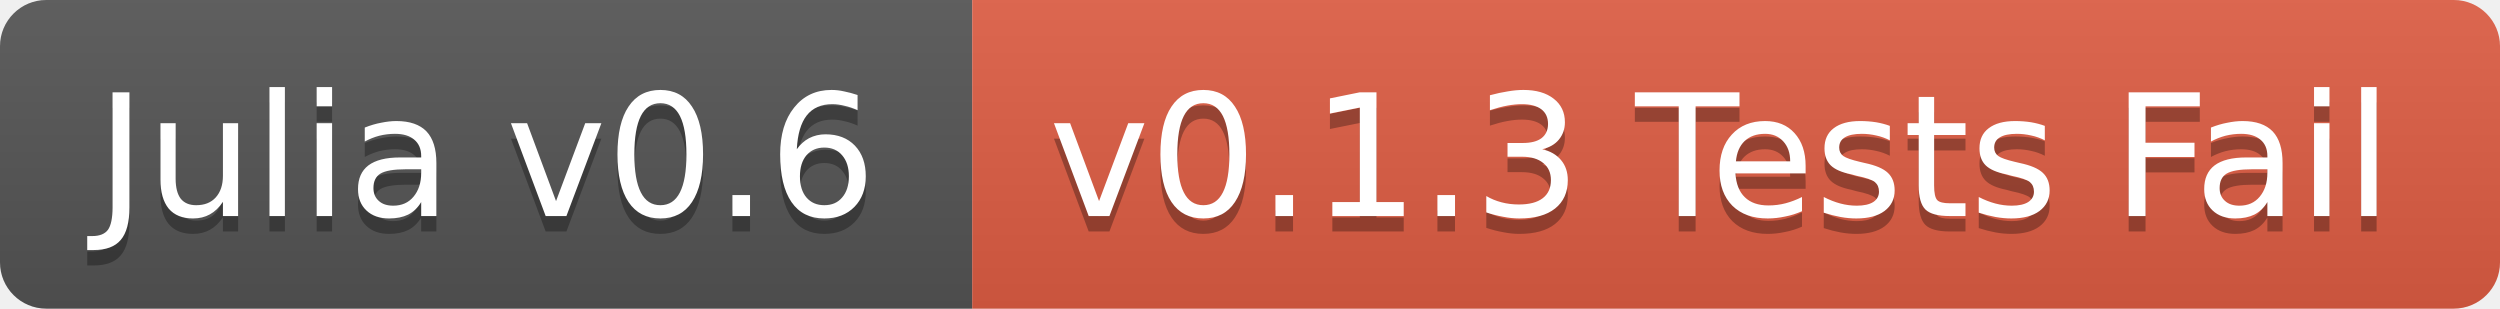
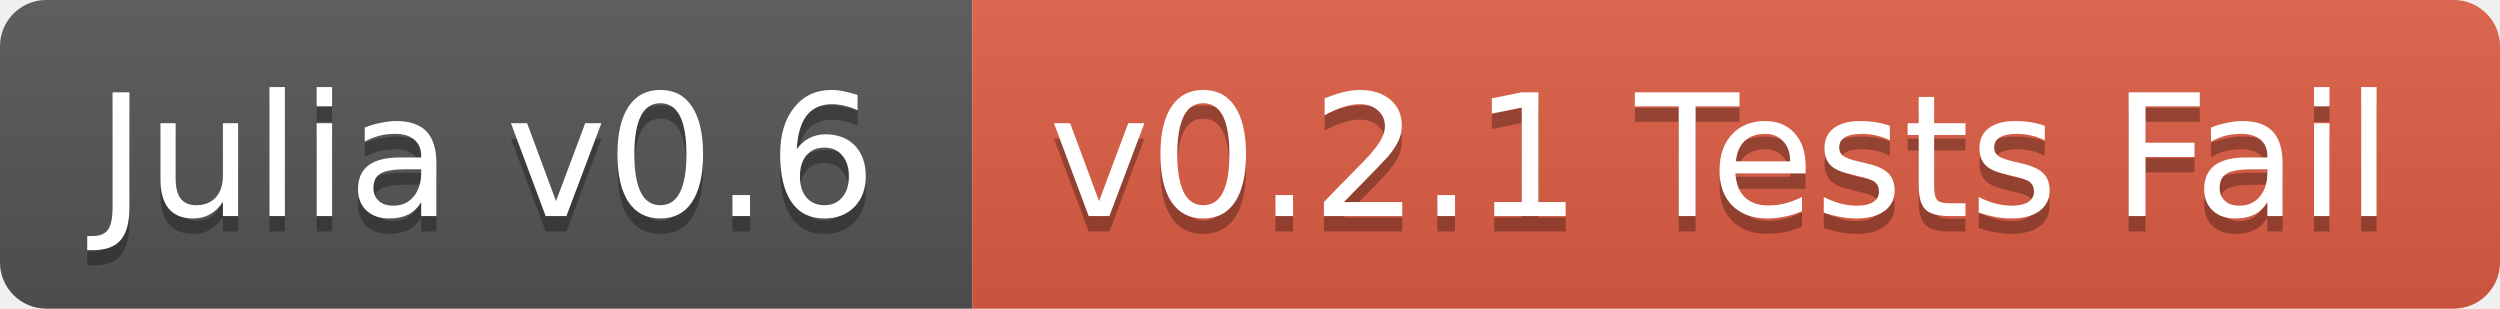
<svg xmlns="http://www.w3.org/2000/svg" width="162" height="20">
  <linearGradient id="b" x2="0" y2="100%">
    <stop offset="0" stop-color="#bbb" stop-opacity=".1" />
    <stop offset="1" stop-opacity=".1" />
  </linearGradient>
  <clipPath id="a">
    <rect width="162" height="20" rx="3" fill="#fff" />
  </clipPath>
  <g clip-path="url(#a)">
    <path fill="#555" d="M0 0h63v20H0z" />
    <path fill="#e05d44" d="M63 0h99v20H63z" />
    <path fill="url(#b)" d="M0 0h162v20H0z" />
  </g>
  <g fill="#fff" text-anchor="middle" font-family="DejaVu Sans,Verdana,Geneva,sans-serif" font-size="11">
    <text x="31.5" y="15" fill="#010101" fill-opacity=".3">Julia v0.6</text>
    <text x="31.5" y="14">Julia v0.6</text>
-     <text x="111.5" y="15" fill="#010101" fill-opacity=".3">v0.1.3 Tests Fail</text>
-     <text x="111.5" y="14">v0.1.3 Tests Fail</text>
+     <text x="111.5" y="15" fill="#010101" fill-opacity=".3">v0.2.1 Tests Fail</text>
+     <text x="111.5" y="14">v0.2.1 Tests Fail</text>
  </g>
</svg>
